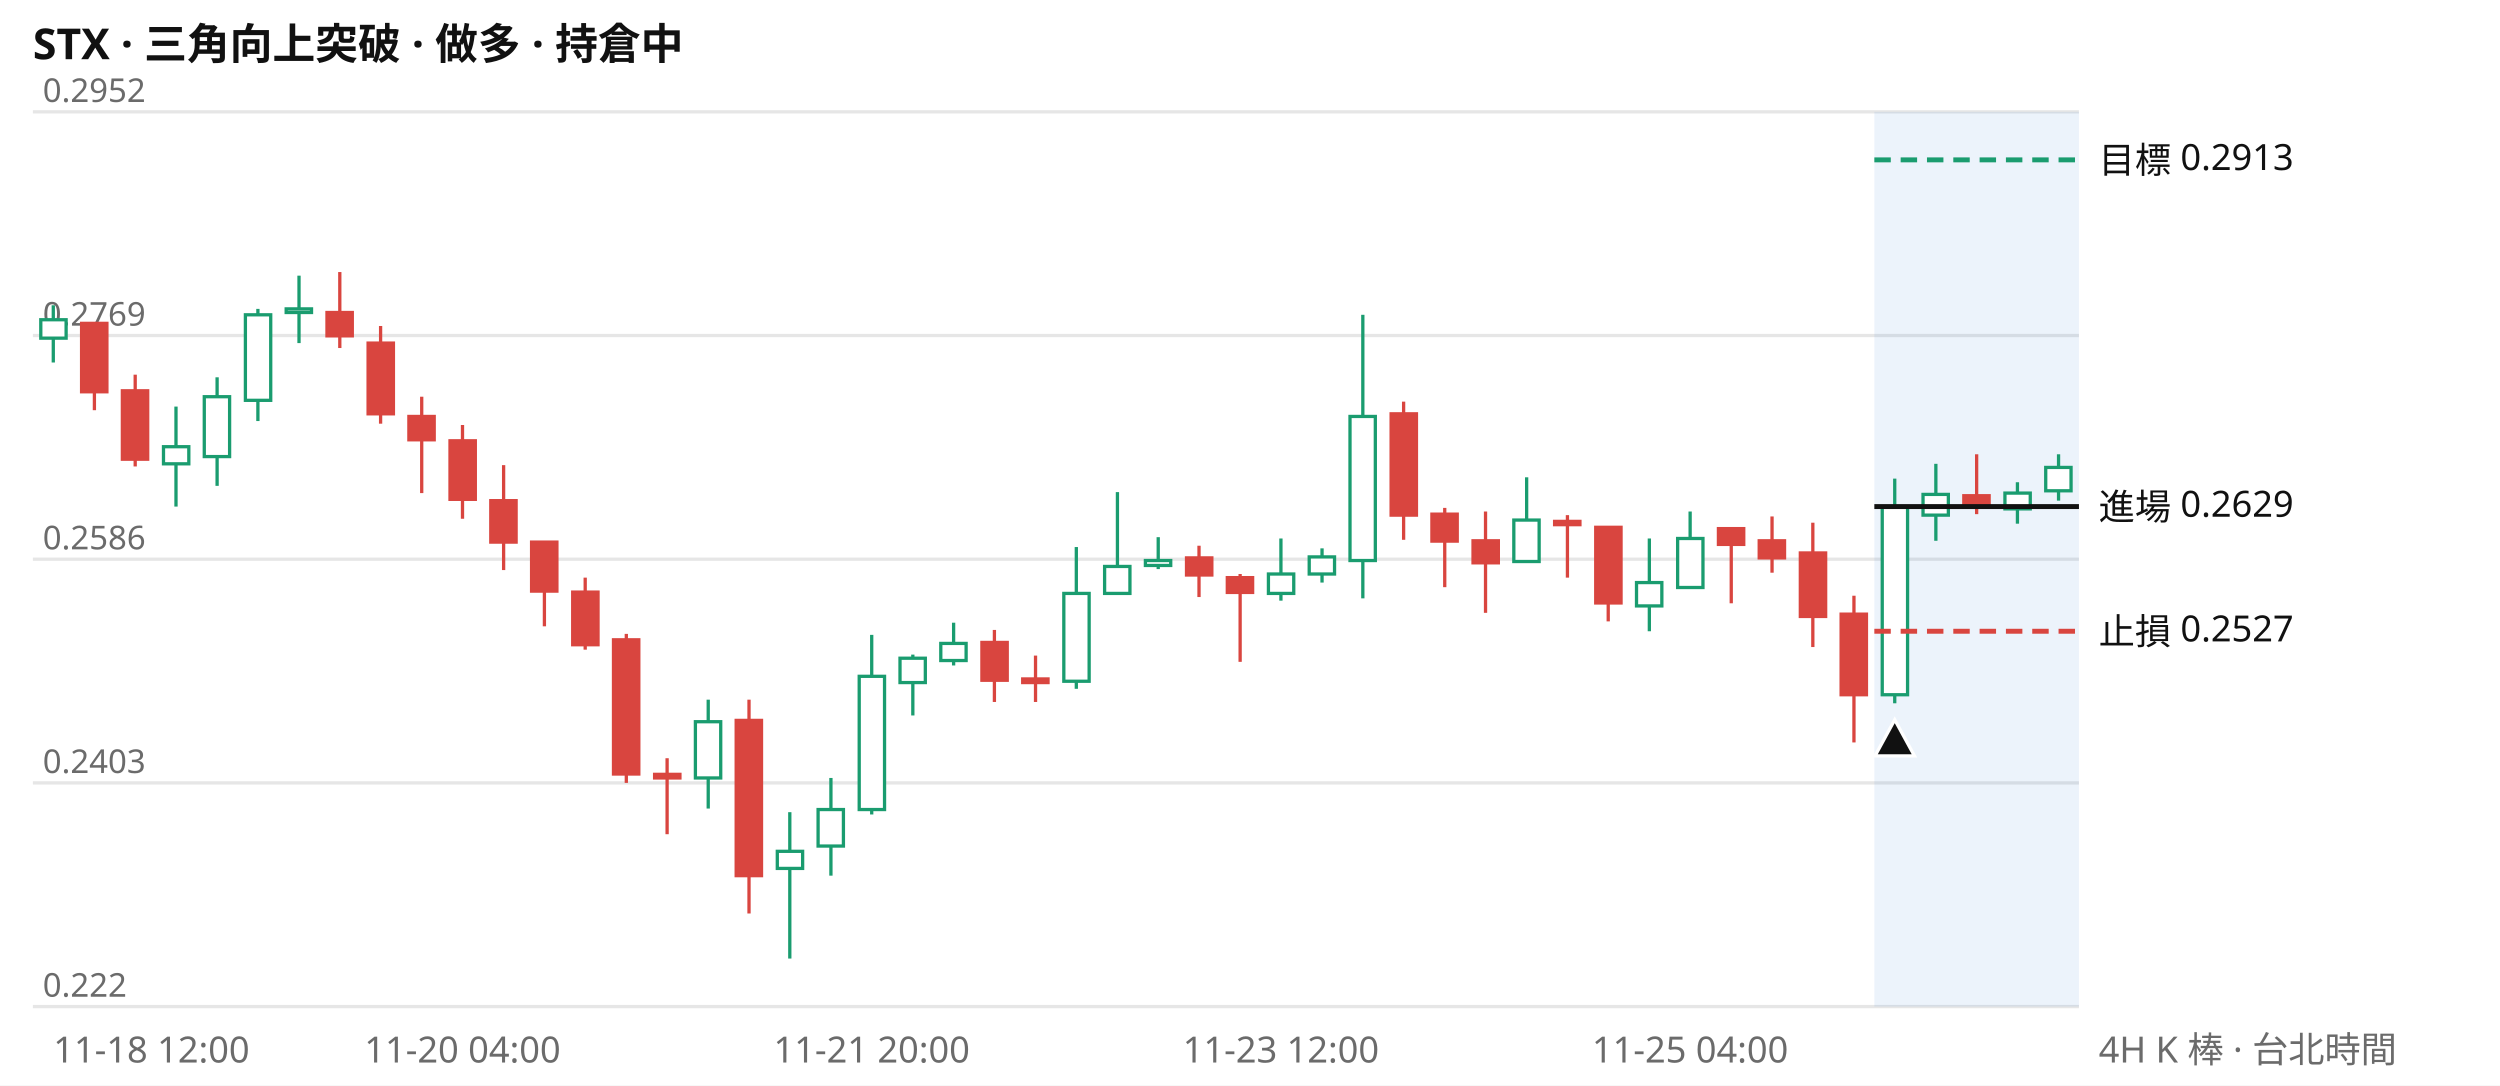
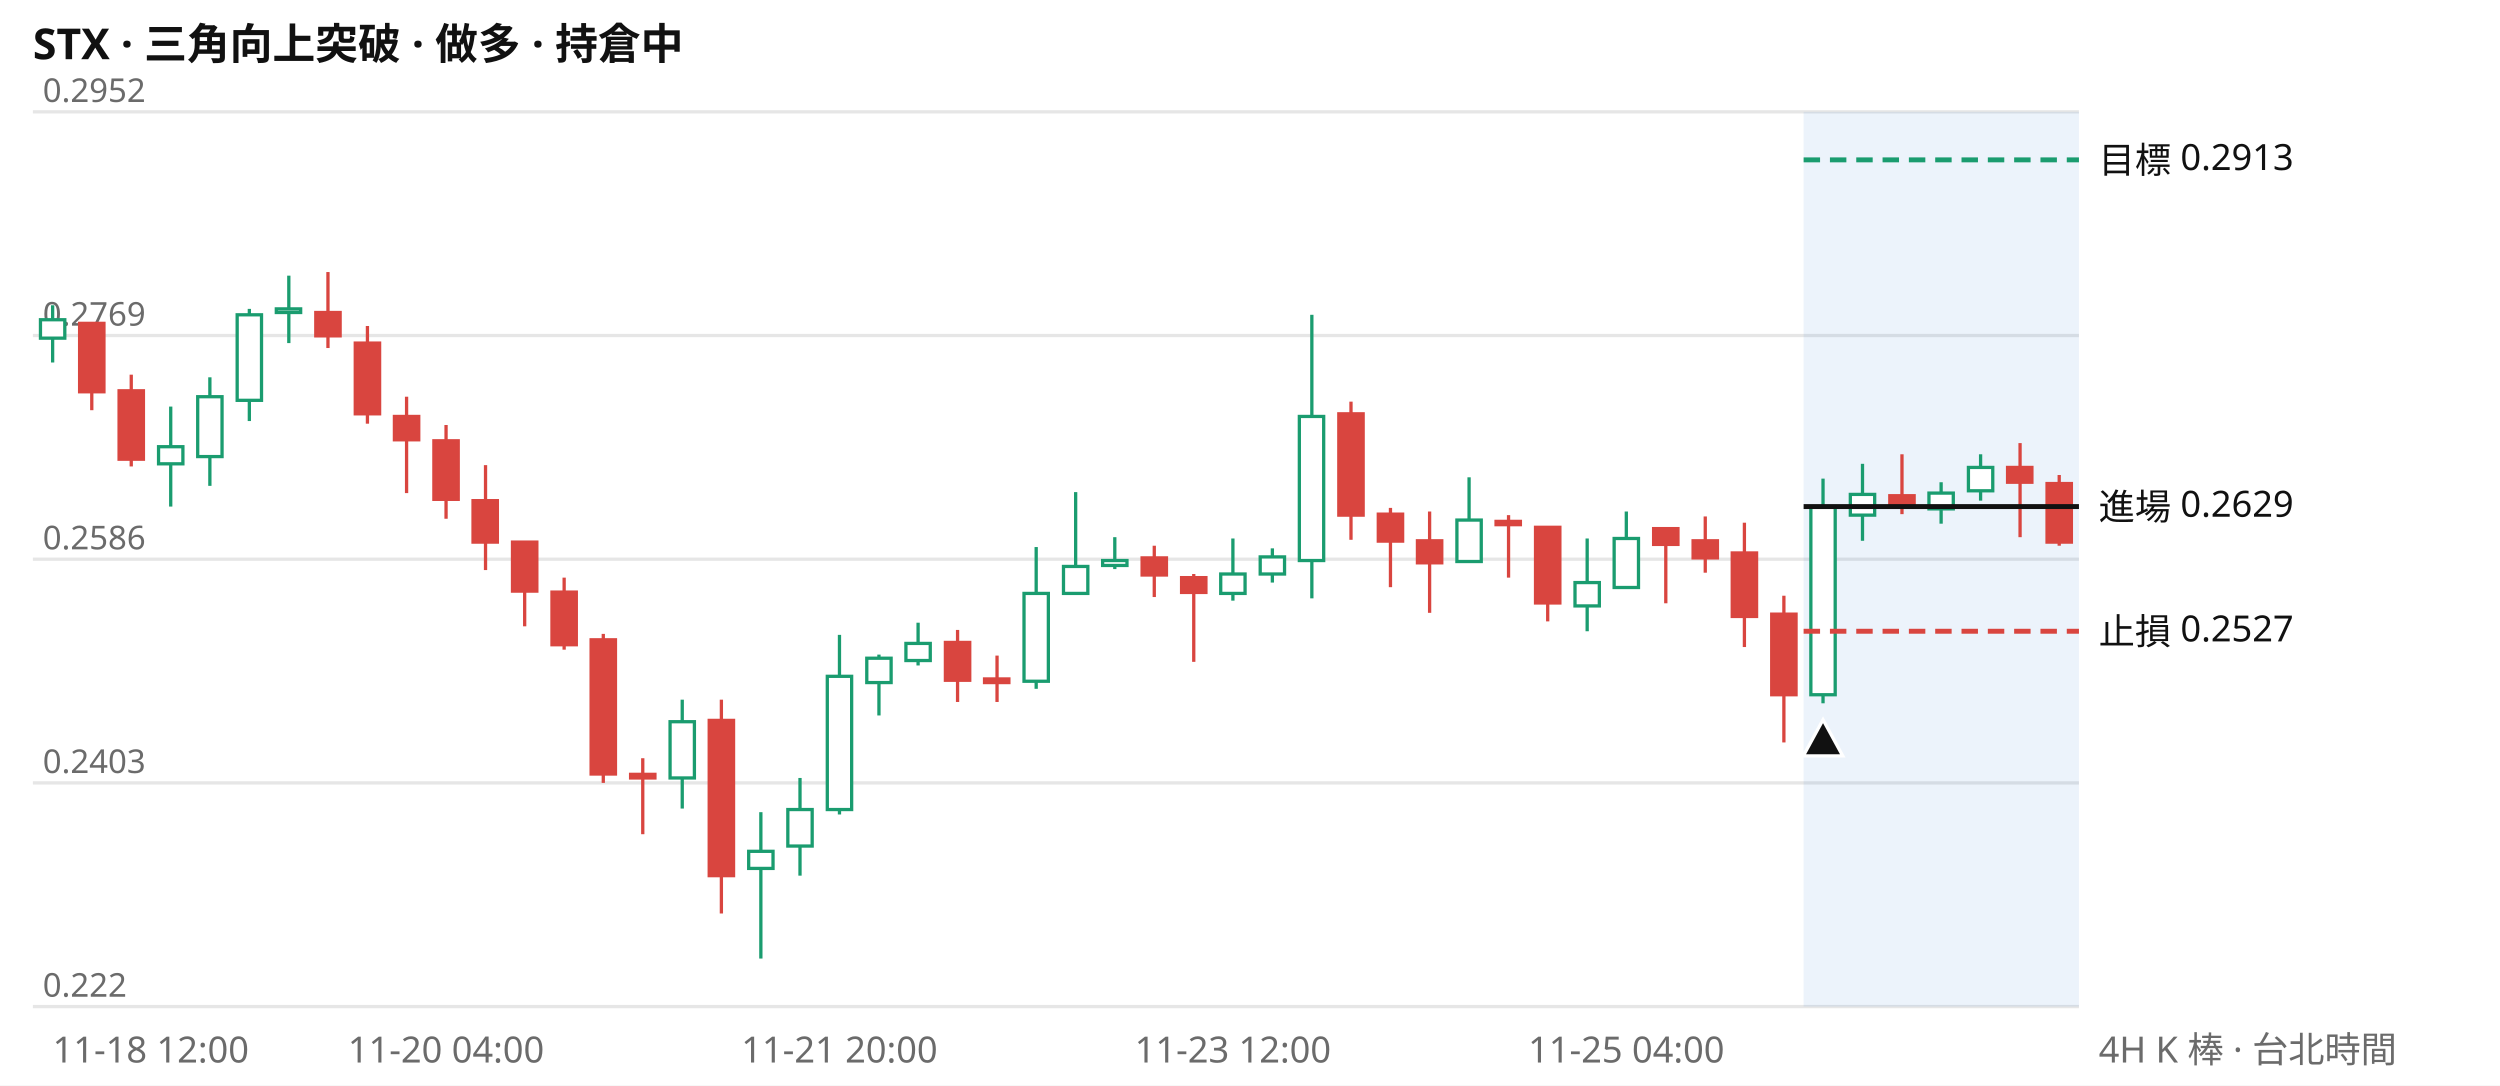
<svg xmlns="http://www.w3.org/2000/svg" viewBox="0 0 760 330" width="760" height="330" font-family="system-ui,Segoe UI,Microsoft JhengHei,sans-serif" font-size="11">
  <rect width="760" height="330" fill="#ffffff" />
  <text x="10" y="18" font-size="13" font-weight="600" fill="#111111">STX · 三角向上突破 · 做多 · 持倉中</text>
  <line x1="10" x2="632" y1="306.0" y2="306.0" stroke="#e6e6e6" />
  <text x="13" y="303.0" fill="#6b6b6b" font-size="10">0.222</text>
  <line x1="10" x2="632" y1="238.0" y2="238.0" stroke="#e6e6e6" />
  <text x="13" y="235.0" fill="#6b6b6b" font-size="10">0.2403</text>
  <line x1="10" x2="632" y1="170.0" y2="170.0" stroke="#e6e6e6" />
  <text x="13" y="167.0" fill="#6b6b6b" font-size="10">0.2586</text>
  <line x1="10" x2="632" y1="102.0" y2="102.0" stroke="#e6e6e6" />
  <text x="13" y="99.0" fill="#6b6b6b" font-size="10">0.2769</text>
  <line x1="10" x2="632" y1="34.0" y2="34.0" stroke="#e6e6e6" />
  <text x="13" y="31.0" fill="#6b6b6b" font-size="10">0.2952</text>
-   <rect x="569.8" y="34" width="62.2" height="272" fill="#2a78d6" opacity="0.09" />
-   <path d="M16.2 92.8V110.2M53.5 123.6V154.0M66.0 114.7V147.7M78.4 93.9V128.0M90.9 83.8V104.3M215.3 212.7V245.8M240.1 246.9V291.4M252.6 236.5V266.2M265.0 193.0V247.6M277.5 199.0V217.5M289.9 189.3V202.3M327.2 166.3V209.4M339.7 149.6V180.4M352.1 163.3V173.0M389.4 163.7V182.6M401.9 166.7V177.1M414.3 95.7V181.9M464.1 145.1V170.7M501.4 163.7V191.9M513.8 155.5V178.9M576.0 145.5V213.8M588.5 141.0V164.4M613.3 146.6V159.2M625.8 138.1V152.2" stroke="#1a9c6f" fill="none" />
-   <path d="M28.7 98.3V124.7M41.1 113.9V141.8M103.3 82.7V105.8M115.7 99.1V128.8M128.2 120.6V149.9M140.6 129.2V157.7M153.1 141.4V173.3M165.5 164.8V190.4M177.9 175.6V197.5M190.4 192.7V238.0M202.8 230.5V253.6M227.7 212.7V277.7M302.3 191.5V213.4M314.8 199.3V213.4M364.5 165.9V181.5M377.0 174.5V201.2M426.7 122.1V164.1M439.2 154.4V178.5M451.6 155.5V186.3M476.5 156.6V175.6M488.9 160.3V188.9M526.3 160.7V183.4M538.7 157.0V174.1M551.1 158.9V196.7M563.6 181.1V225.7M600.9 138.1V156.3" stroke="#d9453f" fill="none" />
-   <path d="M12.4 97.2h7.7v5.6h-7.7zM49.7 135.8h7.7v5.2h-7.7zM62.1 120.6h7.7v18.2h-7.7zM74.6 95.7h7.7v26.0h-7.7zM87.0 93.9h7.7v1.1h-7.7zM211.4 219.4h7.7v17.1h-7.7zM236.3 258.8h7.7v5.2h-7.7zM248.7 246.1h7.7v11.1h-7.7zM261.2 205.6h7.7v40.5h-7.7zM273.6 200.1h7.7v7.4h-7.7zM286.0 195.6h7.7v5.2h-7.7zM323.4 180.4h7.7v26.7h-7.7zM335.8 172.2h7.7v8.2h-7.7zM348.2 170.4h7.7v1.5h-7.7zM385.6 174.5h7.7v5.9h-7.7zM398.0 169.3h7.7v5.2h-7.7zM410.4 126.6h7.7v43.8h-7.7zM460.2 158.1h7.7v12.6h-7.7zM497.5 177.1h7.7v7.1h-7.7zM510.0 163.7h7.7v14.9h-7.7zM572.2 154.0h7.7v57.2h-7.7zM584.6 150.3h7.7v6.3h-7.7zM609.5 149.9h7.7v4.8h-7.7zM621.9 142.1h7.7v7.1h-7.7z" stroke="#1a9c6f" fill="#ffffff" />
-   <path d="M24.8 98.3h7.7v20.8h-7.7zM37.2 118.8h7.7v20.8h-7.7zM99.4 95.0h7.7v7.1h-7.7zM111.9 104.3h7.7v21.5h-7.7zM124.3 126.6h7.7v7.1h-7.7zM136.8 134.0h7.7v17.8h-7.7zM149.2 152.2h7.7v12.6h-7.7zM161.6 164.8h7.7v14.9h-7.7zM174.1 180.0h7.7v16.0h-7.7zM186.5 194.5h7.7v40.8h-7.7zM199.0 235.4h7.7v1.1h-7.7zM223.8 219.0h7.7v47.2h-7.7zM298.5 195.3h7.7v11.5h-7.7zM310.9 206.4h7.7v1.1h-7.7zM360.7 169.6h7.7v5.2h-7.7zM373.1 175.6h7.7v4.5h-7.7zM422.9 125.8h7.7v30.8h-7.7zM435.3 156.3h7.7v8.2h-7.7zM447.8 164.4h7.7v6.7h-7.7zM472.6 158.5h7.7v1.0h-7.7zM485.1 160.3h7.7v23.0h-7.7zM522.4 160.7h7.7v4.8h-7.7zM534.8 164.4h7.7v5.2h-7.7zM547.3 168.1h7.7v19.3h-7.7zM559.7 186.7h7.7v24.5h-7.7zM597.0 150.7h7.7v3.0h-7.7z" stroke="#d9453f" fill="#d9453f" />
-   <line x1="569.8" x2="632" y1="48.6" y2="48.6" stroke="#1a9c6f" stroke-width="1.5" stroke-dasharray="5 3" />
+   <rect x="548.3" y="34" width="83.7" height="272" fill="#2a78d6" opacity="0.09" />
+   <path d="M16.0 92.8V110.2M51.9 123.6V154.0M63.8 114.7V147.7M75.8 93.9V128.0M87.8 83.8V104.3M207.4 212.7V245.8M231.3 246.9V291.4M243.2 236.5V266.2M255.2 193.0V247.6M267.2 199.0V217.5M279.1 189.3V202.3M315.0 166.3V209.4M327.0 149.6V180.4M338.9 163.3V173.0M374.8 163.7V182.6M386.8 166.7V177.1M398.8 95.7V181.9M446.6 145.1V170.7M482.5 163.7V191.9M494.4 155.5V178.9M554.2 145.5V213.8M566.2 141.0V164.4M590.1 146.6V159.2M602.1 138.1V152.2" stroke="#1a9c6f" fill="none" />
+   <path d="M27.9 98.3V124.7M39.9 113.9V141.8M99.7 82.7V105.8M111.7 99.1V128.8M123.6 120.6V149.9M135.6 129.2V157.7M147.6 141.4V173.3M159.5 164.8V190.4M171.5 175.6V197.5M183.4 192.7V238.0M195.4 230.5V253.6M219.3 212.7V277.7M291.1 191.5V213.4M303.1 199.3V213.4M350.9 165.9V181.5M362.9 174.5V201.2M410.7 122.1V164.1M422.7 154.4V178.5M434.6 155.5V186.3M458.6 156.6V175.6M470.5 160.3V188.9M506.4 160.7V183.4M518.4 157.0V174.1M530.3 158.9V196.7M542.3 181.1V225.7M578.2 138.1V156.3M614.1 134.7V163.3M626.0 144.4V165.9" stroke="#d9453f" fill="none" />
+   <path d="M12.3 97.2h7.4v5.6h-7.4zM48.2 135.8h7.4v5.2h-7.4zM60.1 120.6h7.4v18.2h-7.4zM72.1 95.7h7.4v26.0h-7.4zM84.0 93.9h7.4v1.1h-7.4zM203.7 219.4h7.4v17.1h-7.4zM227.6 258.8h7.4v5.2h-7.4zM239.5 246.1h7.4v11.1h-7.4zM251.5 205.6h7.4v40.5h-7.4zM263.5 200.1h7.4v7.4h-7.4zM275.4 195.6h7.4v5.2h-7.4zM311.3 180.4h7.4v26.7h-7.4zM323.3 172.2h7.4v8.2h-7.4zM335.2 170.4h7.4v1.5h-7.4zM371.1 174.5h7.4v5.9h-7.4zM383.1 169.3h7.4v5.2h-7.4zM395.0 126.6h7.4v43.8h-7.4zM442.9 158.1h7.4v12.6h-7.4zM478.8 177.1h7.4v7.1h-7.4zM490.7 163.7h7.4v14.9h-7.4zM550.5 154.0h7.4v57.2h-7.4zM562.5 150.3h7.4v6.3h-7.4zM586.4 149.9h7.4v4.8h-7.4zM598.4 142.1h7.4v7.1h-7.4z" stroke="#1a9c6f" fill="#ffffff" />
+   <path d="M24.2 98.3h7.4v20.8h-7.4zM36.2 118.8h7.4v20.8h-7.4zM96.0 95.0h7.4v7.1h-7.4zM108.0 104.3h7.4v21.5h-7.4zM119.9 126.6h7.4v7.1h-7.4zM131.9 134.0h7.4v17.8h-7.4zM143.8 152.2h7.4v12.6h-7.4zM155.8 164.8h7.4v14.9h-7.4zM167.8 180.0h7.4v16.0h-7.4zM179.7 194.5h7.4v40.8h-7.4zM191.7 235.4h7.4v1.1h-7.4zM215.6 219.0h7.4v47.2h-7.4zM287.4 195.3h7.4v11.5h-7.4zM299.3 206.4h7.4v1.1h-7.4zM347.2 169.6h7.4v5.2h-7.4zM359.2 175.6h7.4v4.5h-7.4zM407.0 125.8h7.4v30.8h-7.4zM419.0 156.3h7.4v8.2h-7.4zM430.9 164.4h7.4v6.7h-7.4zM454.8 158.5h7.4v1.0h-7.4zM466.8 160.3h7.4v23.0h-7.4zM502.7 160.7h7.4v4.8h-7.4zM514.7 164.4h7.4v5.2h-7.4zM526.6 168.1h7.4v19.3h-7.4zM538.6 186.7h7.4v24.5h-7.4zM574.5 150.7h7.4v3.0h-7.4zM610.3 142.1h7.4v4.5h-7.4zM622.3 147.0h7.4v17.8h-7.4z" stroke="#d9453f" fill="#d9453f" />
+   <line x1="548.3" x2="632" y1="48.6" y2="48.6" stroke="#1a9c6f" stroke-width="1.5" stroke-dasharray="5 3" />
  <text x="638" y="52.6" fill="#111111">目標 0.2913</text>
-   <line x1="569.8" x2="632" y1="154.0" y2="154.0" stroke="#111111" stroke-width="1.5" />
+   <line x1="548.3" x2="632" y1="154.0" y2="154.0" stroke="#111111" stroke-width="1.5" />
  <text x="638" y="158.0" fill="#111111">進場 0.2629</text>
-   <line x1="569.8" x2="632" y1="191.9" y2="191.9" stroke="#d9453f" stroke-width="1.5" stroke-dasharray="5 3" />
+   <line x1="548.3" x2="632" y1="191.9" y2="191.9" stroke="#d9453f" stroke-width="1.5" stroke-dasharray="5 3" />
  <text x="638" y="195.9" fill="#111111">止損 0.2527</text>
-   <path d="M576.0 218.8l6 11h-12z" fill="#111111" stroke="#ffffff" />
-   <text x="16.2" y="323" fill="#6b6b6b" text-anchor="start">11-18 12:00</text>
-   <text x="140.6" y="323" fill="#6b6b6b" text-anchor="middle">11-20 04:00</text>
-   <text x="265.0" y="323" fill="#6b6b6b" text-anchor="middle">11-21 20:00</text>
-   <text x="389.4" y="323" fill="#6b6b6b" text-anchor="middle">11-23 12:00</text>
-   <text x="513.8" y="323" fill="#6b6b6b" text-anchor="middle">11-25 04:00</text>
+   <path d="M554.2 218.8l6 11h-12z" fill="#111111" stroke="#ffffff" />
+   <text x="16.0" y="323" fill="#6b6b6b" text-anchor="start">11-18 12:00</text>
+   <text x="135.6" y="323" fill="#6b6b6b" text-anchor="middle">11-20 04:00</text>
+   <text x="255.2" y="323" fill="#6b6b6b" text-anchor="middle">11-21 20:00</text>
+   <text x="374.8" y="323" fill="#6b6b6b" text-anchor="middle">11-23 12:00</text>
+   <text x="494.4" y="323" fill="#6b6b6b" text-anchor="middle">11-25 04:00</text>
  <text x="638" y="323" fill="#6b6b6b">4H K 棒 · 台北時間</text>
</svg>
